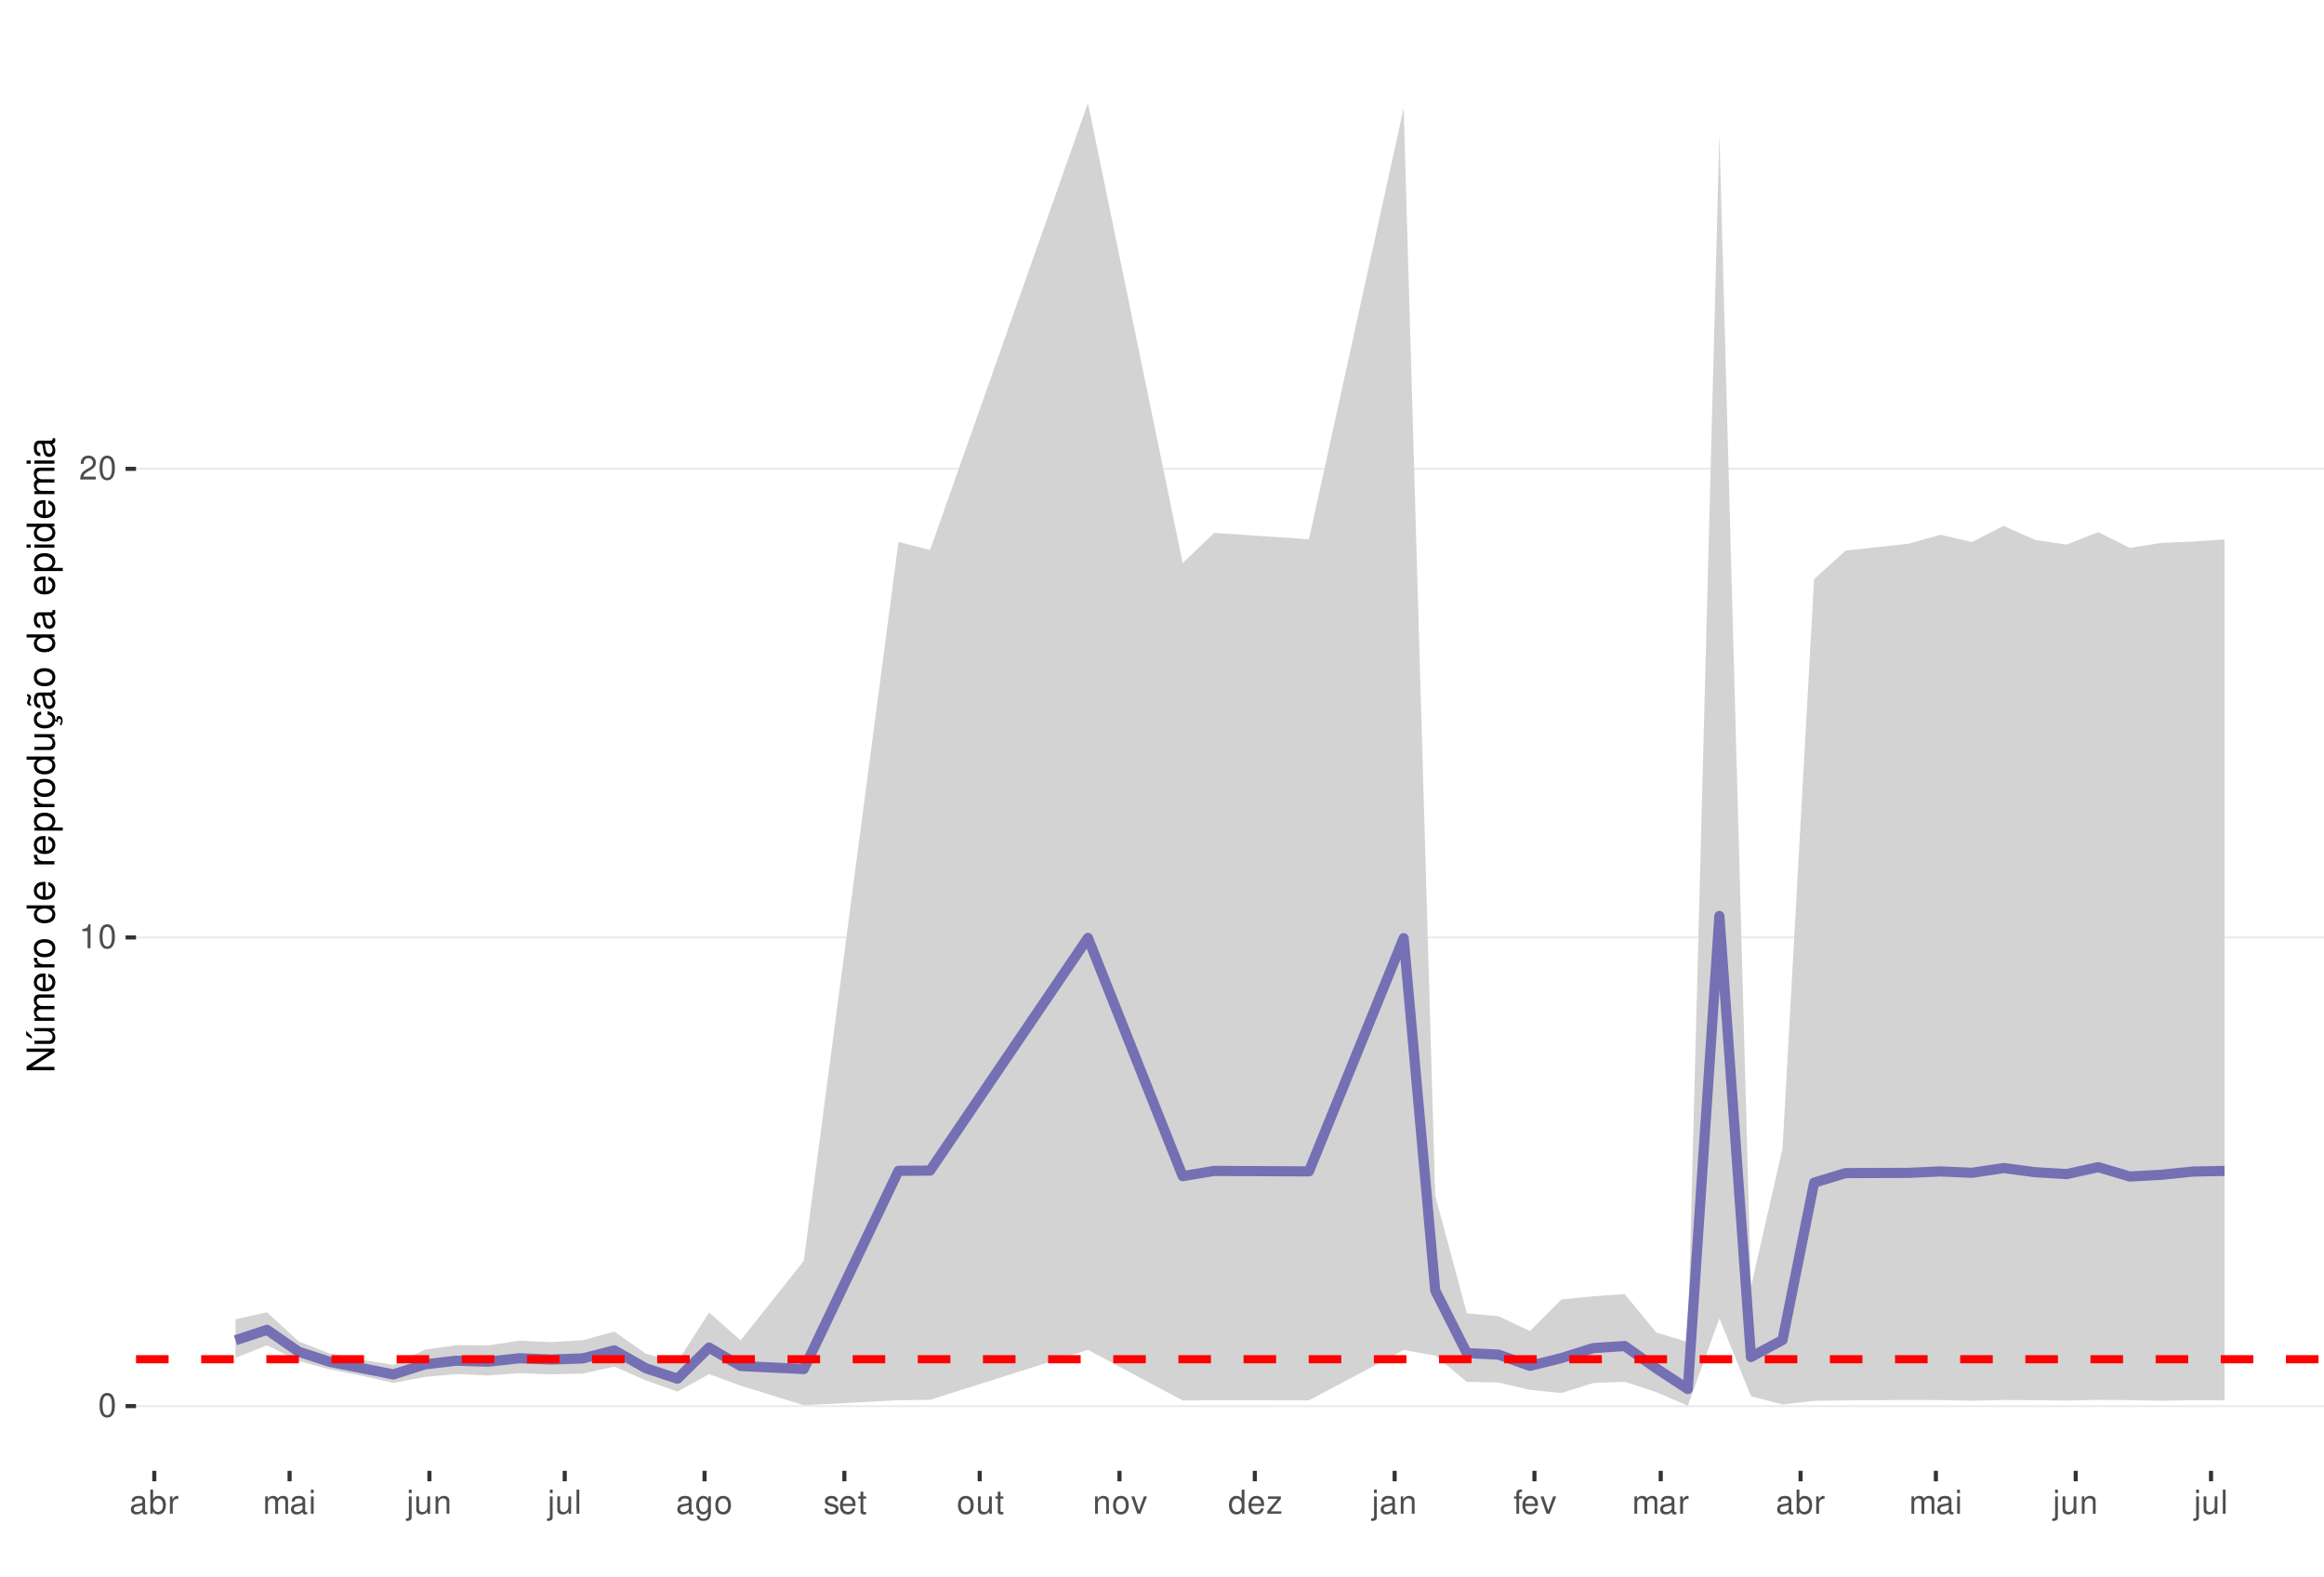
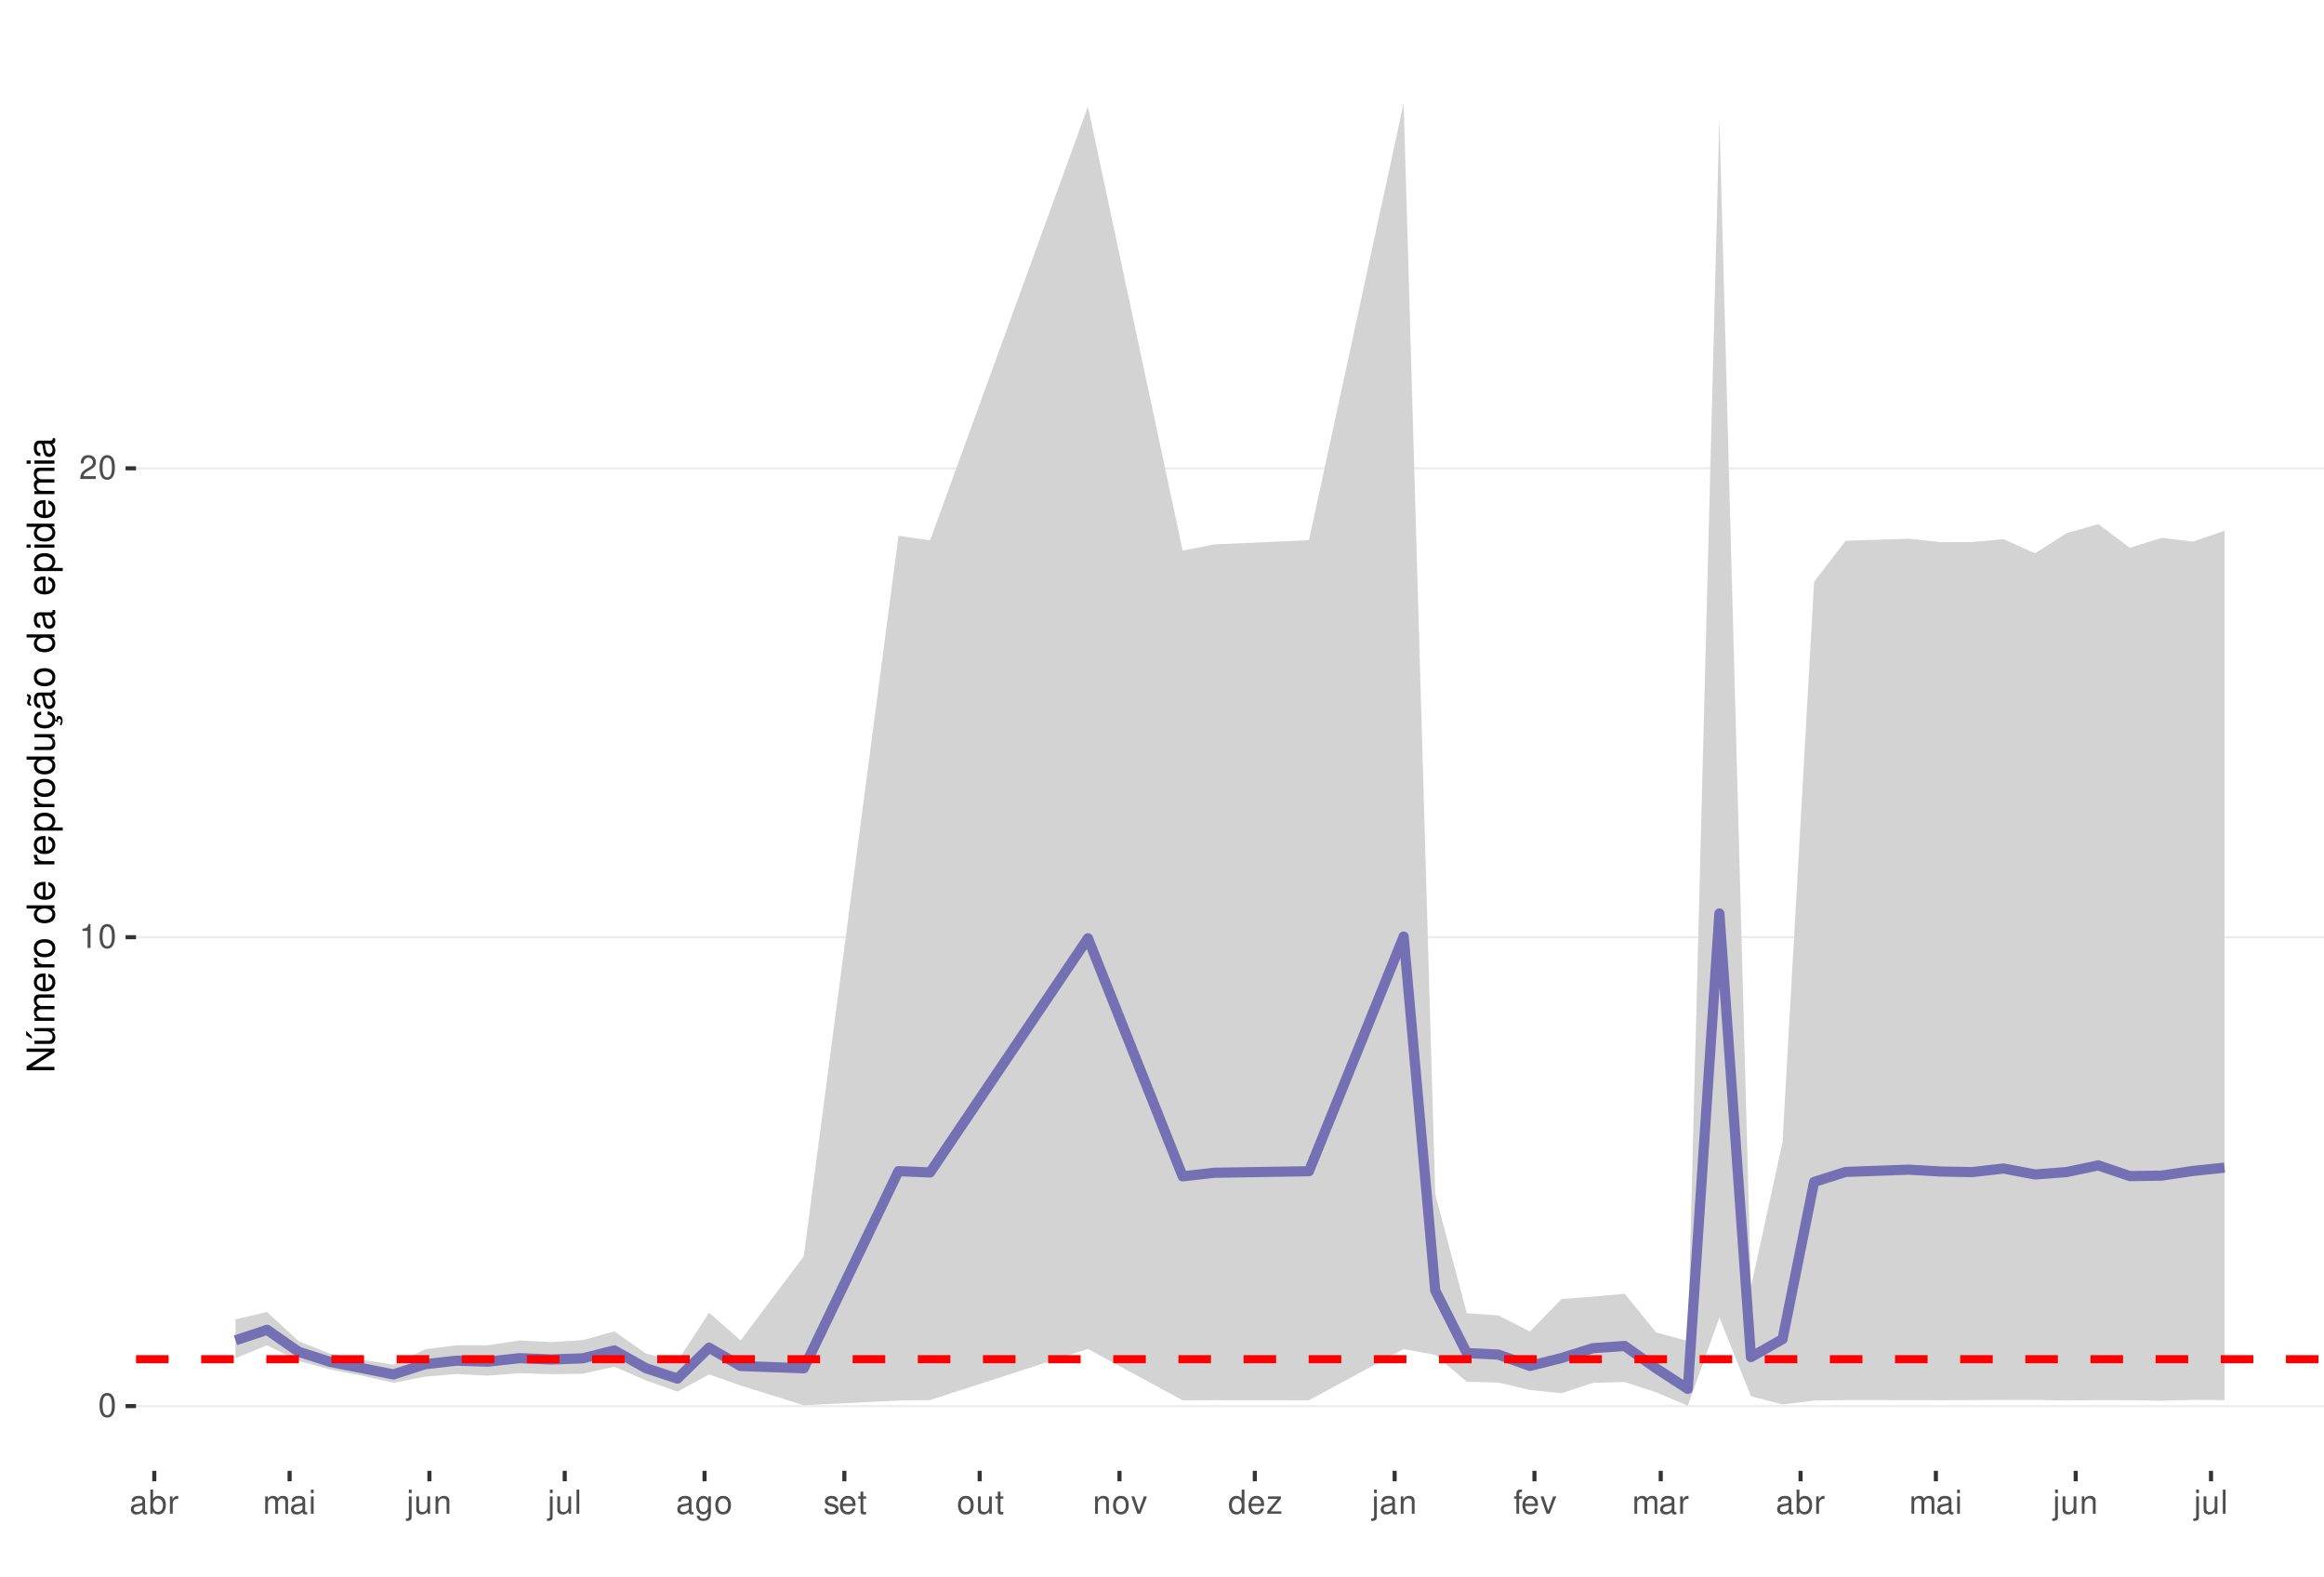
<svg xmlns="http://www.w3.org/2000/svg" xmlns:xlink="http://www.w3.org/1999/xlink" width="609pt" height="413pt" viewBox="0 0 609 413" version="1.1">
  <defs>
    <g>
      <symbol overflow="visible" id="glyph0-0">
        <path style="stroke:none;" d="" />
      </symbol>
      <symbol overflow="visible" id="glyph0-1">
        <path style="stroke:none;" d="M 2.375 -6.266 C 1.812 -6.266 1.297 -6 0.969 -5.578 C 0.578 -5.016 0.375 -4.188 0.375 -3.031 C 0.375 -0.922 1.062 0.203 2.375 0.203 C 3.672 0.203 4.391 -0.922 4.391 -2.984 C 4.391 -4.188 4.203 -5 3.797 -5.578 C 3.469 -6 2.953 -6.266 2.375 -6.266 Z M 2.375 -5.578 C 3.203 -5.578 3.609 -4.75 3.609 -3.047 C 3.609 -1.266 3.219 -0.438 2.359 -0.438 C 1.562 -0.438 1.156 -1.297 1.156 -3.016 C 1.156 -4.75 1.562 -5.578 2.375 -5.578 Z M 2.375 -5.578 " />
      </symbol>
      <symbol overflow="visible" id="glyph0-2">
        <path style="stroke:none;" d="M 2.234 -4.453 L 2.234 0 L 3 0 L 3 -6.266 L 2.5 -6.266 C 2.234 -5.297 2.062 -5.172 0.891 -5.016 L 0.891 -4.453 Z M 2.234 -4.453 " />
      </symbol>
      <symbol overflow="visible" id="glyph0-3">
        <path style="stroke:none;" d="M 4.375 -0.75 L 1.156 -0.75 C 1.234 -1.266 1.5 -1.594 2.266 -2.062 L 3.125 -2.547 C 3.984 -3.016 4.422 -3.656 4.422 -4.438 C 4.422 -4.953 4.219 -5.438 3.859 -5.781 C 3.484 -6.109 3.031 -6.266 2.453 -6.266 C 1.672 -6.266 1.094 -5.984 0.766 -5.438 C 0.547 -5.109 0.453 -4.719 0.438 -4.094 L 1.188 -4.094 C 1.219 -4.516 1.266 -4.766 1.375 -4.984 C 1.578 -5.359 1.969 -5.594 2.438 -5.594 C 3.125 -5.594 3.641 -5.094 3.641 -4.422 C 3.641 -3.906 3.359 -3.484 2.812 -3.172 L 2.016 -2.703 C 0.734 -1.969 0.359 -1.375 0.297 -0.016 L 4.375 -0.016 Z M 4.375 -0.75 " />
      </symbol>
      <symbol overflow="visible" id="glyph0-4">
        <path style="stroke:none;" d="M 4.625 -0.422 C 4.547 -0.406 4.516 -0.406 4.469 -0.406 C 4.219 -0.406 4.078 -0.531 4.078 -0.766 L 4.078 -3.422 C 4.078 -4.234 3.5 -4.672 2.375 -4.672 C 1.719 -4.672 1.188 -4.469 0.875 -4.141 C 0.672 -3.906 0.578 -3.641 0.562 -3.188 L 1.297 -3.188 C 1.344 -3.75 1.672 -4 2.359 -4 C 3.016 -4 3.375 -3.75 3.375 -3.328 L 3.375 -3.141 C 3.359 -2.828 3.203 -2.703 2.609 -2.625 C 1.594 -2.5 1.438 -2.469 1.156 -2.359 C 0.625 -2.125 0.359 -1.734 0.359 -1.141 C 0.359 -0.312 0.938 0.203 1.859 0.203 C 2.422 0.203 2.875 0 3.391 -0.469 C 3.438 0 3.672 0.203 4.141 0.203 C 4.297 0.203 4.391 0.188 4.625 0.125 Z M 3.375 -1.422 C 3.375 -1.188 3.297 -1.031 3.078 -0.844 C 2.781 -0.578 2.438 -0.438 2.016 -0.438 C 1.453 -0.438 1.109 -0.703 1.109 -1.156 C 1.109 -1.641 1.422 -1.875 2.203 -1.984 C 2.984 -2.094 3.125 -2.125 3.375 -2.234 Z M 3.375 -1.422 " />
      </symbol>
      <symbol overflow="visible" id="glyph0-5">
        <path style="stroke:none;" d="M 0.469 -6.312 L 0.469 0 L 1.109 0 L 1.109 -0.578 C 1.469 -0.047 1.922 0.203 2.547 0.203 C 3.75 0.203 4.531 -0.781 4.531 -2.281 C 4.531 -3.75 3.797 -4.672 2.594 -4.672 C 1.969 -4.672 1.531 -4.438 1.188 -3.922 L 1.188 -6.312 Z M 2.453 -3.984 C 3.25 -3.984 3.781 -3.297 3.781 -2.203 C 3.781 -1.172 3.234 -0.469 2.453 -0.469 C 1.672 -0.469 1.188 -1.172 1.188 -2.234 C 1.188 -3.297 1.672 -3.984 2.453 -3.984 Z M 2.453 -3.984 " />
      </symbol>
      <symbol overflow="visible" id="glyph0-6">
        <path style="stroke:none;" d="M 0.594 -4.531 L 0.594 0 L 1.328 0 L 1.328 -2.359 C 1.328 -3.438 1.781 -3.938 2.781 -3.906 L 2.781 -4.641 C 2.656 -4.656 2.594 -4.672 2.5 -4.672 C 2.031 -4.672 1.672 -4.391 1.266 -3.719 L 1.266 -4.531 Z M 0.594 -4.531 " />
      </symbol>
      <symbol overflow="visible" id="glyph0-7">
        <path style="stroke:none;" d="M 0.609 -4.531 L 0.609 0 L 1.328 0 L 1.328 -2.844 C 1.328 -3.5 1.812 -4.031 2.391 -4.031 C 2.938 -4.031 3.234 -3.703 3.234 -3.125 L 3.234 0 L 3.969 0 L 3.969 -2.844 C 3.969 -3.5 4.438 -4.031 5.031 -4.031 C 5.562 -4.031 5.875 -3.703 5.875 -3.125 L 5.875 0 L 6.594 0 L 6.594 -3.406 C 6.594 -4.219 6.125 -4.672 5.281 -4.672 C 4.672 -4.672 4.312 -4.484 3.891 -3.969 C 3.625 -4.453 3.25 -4.672 2.672 -4.672 C 2.062 -4.672 1.656 -4.438 1.266 -3.891 L 1.266 -4.531 Z M 0.609 -4.531 " />
      </symbol>
      <symbol overflow="visible" id="glyph0-8">
        <path style="stroke:none;" d="M 1.297 -4.531 L 0.578 -4.531 L 0.578 0 L 1.297 0 Z M 1.297 -6.312 L 0.578 -6.312 L 0.578 -5.406 L 1.297 -5.406 Z M 1.297 -6.312 " />
      </symbol>
      <symbol overflow="visible" id="glyph0-9">
        <path style="stroke:none;" d="M 0.609 -4.531 L 0.609 0.656 C 0.609 1.109 0.469 1.25 0.016 1.25 C -0.031 1.25 -0.062 1.25 -0.156 1.25 L -0.156 1.859 C -0.062 1.875 -0.031 1.891 0.094 1.891 C 0.906 1.891 1.328 1.562 1.328 0.938 L 1.328 -4.531 Z M 1.328 -6.312 L 0.609 -6.312 L 0.609 -5.406 L 1.328 -5.406 Z M 1.328 -6.312 " />
      </symbol>
      <symbol overflow="visible" id="glyph0-10">
        <path style="stroke:none;" d="M 4.172 0 L 4.172 -4.531 L 3.453 -4.531 L 3.453 -1.969 C 3.453 -1.031 2.969 -0.438 2.219 -0.438 C 1.641 -0.438 1.281 -0.781 1.281 -1.328 L 1.281 -4.531 L 0.562 -4.531 L 0.562 -1.031 C 0.562 -0.281 1.125 0.203 2.016 0.203 C 2.672 0.203 3.094 -0.031 3.516 -0.625 L 3.516 0 Z M 4.172 0 " />
      </symbol>
      <symbol overflow="visible" id="glyph0-11">
        <path style="stroke:none;" d="M 0.609 -4.531 L 0.609 0 L 1.328 0 L 1.328 -2.5 C 1.328 -3.422 1.812 -4.031 2.562 -4.031 C 3.141 -4.031 3.5 -3.688 3.5 -3.141 L 3.5 0 L 4.219 0 L 4.219 -3.422 C 4.219 -4.188 3.656 -4.672 2.781 -4.672 C 2.109 -4.672 1.672 -4.406 1.266 -3.781 L 1.266 -4.531 Z M 0.609 -4.531 " />
      </symbol>
      <symbol overflow="visible" id="glyph0-12">
        <path style="stroke:none;" d="M 1.312 -6.312 L 0.594 -6.312 L 0.594 0 L 1.312 0 Z M 1.312 -6.312 " />
      </symbol>
      <symbol overflow="visible" id="glyph0-13">
        <path style="stroke:none;" d="M 3.5 -4.531 L 3.5 -3.875 C 3.141 -4.422 2.734 -4.672 2.172 -4.672 C 1.062 -4.672 0.297 -3.641 0.297 -2.188 C 0.297 -1.422 0.484 -0.875 0.875 -0.422 C 1.219 -0.016 1.641 0.203 2.109 0.203 C 2.656 0.203 3.047 -0.047 3.422 -0.609 L 3.422 -0.375 C 3.422 0.828 3.094 1.281 2.188 1.281 C 1.578 1.281 1.25 1.031 1.188 0.516 L 0.453 0.516 C 0.516 1.359 1.188 1.891 2.172 1.891 C 2.844 1.891 3.391 1.672 3.688 1.312 C 4.031 0.891 4.156 0.312 4.156 -0.75 L 4.156 -4.531 Z M 2.234 -4 C 3 -4 3.422 -3.359 3.422 -2.203 C 3.422 -1.109 2.984 -0.469 2.234 -0.469 C 1.484 -0.469 1.062 -1.109 1.062 -2.234 C 1.062 -3.344 1.484 -4 2.234 -4 Z M 2.234 -4 " />
      </symbol>
      <symbol overflow="visible" id="glyph0-14">
        <path style="stroke:none;" d="M 2.359 -4.672 C 1.078 -4.672 0.312 -3.75 0.312 -2.234 C 0.312 -0.703 1.078 0.203 2.359 0.203 C 3.641 0.203 4.422 -0.703 4.422 -2.203 C 4.422 -3.781 3.672 -4.672 2.359 -4.672 Z M 2.359 -4 C 3.172 -4 3.656 -3.328 3.656 -2.203 C 3.656 -1.141 3.156 -0.469 2.359 -0.469 C 1.562 -0.469 1.062 -1.141 1.062 -2.234 C 1.062 -3.328 1.562 -4 2.359 -4 Z M 2.359 -4 " />
      </symbol>
      <symbol overflow="visible" id="glyph0-15">
        <path style="stroke:none;" d="M 3.797 -3.266 C 3.781 -4.156 3.188 -4.672 2.141 -4.672 C 1.094 -4.672 0.406 -4.125 0.406 -3.281 C 0.406 -2.578 0.766 -2.234 1.844 -1.969 L 2.516 -1.812 C 3.016 -1.688 3.219 -1.5 3.219 -1.188 C 3.219 -0.75 2.797 -0.469 2.172 -0.469 C 1.781 -0.469 1.453 -0.578 1.266 -0.766 C 1.156 -0.906 1.094 -1.031 1.062 -1.344 L 0.297 -1.344 C 0.328 -0.297 0.922 0.203 2.109 0.203 C 3.25 0.203 3.969 -0.359 3.969 -1.234 C 3.969 -1.906 3.594 -2.281 2.688 -2.5 L 2 -2.672 C 1.406 -2.797 1.156 -3 1.156 -3.312 C 1.156 -3.734 1.531 -4 2.125 -4 C 2.703 -4 3.016 -3.75 3.031 -3.266 Z M 3.797 -3.266 " />
      </symbol>
      <symbol overflow="visible" id="glyph0-16">
        <path style="stroke:none;" d="M 4.438 -2.031 C 4.438 -2.719 4.391 -3.141 4.266 -3.469 C 3.969 -4.219 3.266 -4.672 2.422 -4.672 C 1.156 -4.672 0.344 -3.703 0.344 -2.203 C 0.344 -0.703 1.125 0.203 2.406 0.203 C 3.438 0.203 4.156 -0.391 4.344 -1.375 L 3.625 -1.375 C 3.422 -0.781 3.016 -0.469 2.438 -0.469 C 1.969 -0.469 1.578 -0.672 1.344 -1.062 C 1.172 -1.312 1.109 -1.578 1.094 -2.031 Z M 1.109 -2.609 C 1.172 -3.453 1.688 -4 2.422 -4 C 3.156 -4 3.656 -3.422 3.656 -2.609 Z M 1.109 -2.609 " />
      </symbol>
      <symbol overflow="visible" id="glyph0-17">
        <path style="stroke:none;" d="M 2.203 -4.531 L 1.453 -4.531 L 1.453 -5.781 L 0.734 -5.781 L 0.734 -4.531 L 0.125 -4.531 L 0.125 -3.953 L 0.734 -3.953 L 0.734 -0.516 C 0.734 -0.047 1.047 0.203 1.609 0.203 C 1.797 0.203 1.953 0.188 2.203 0.141 L 2.203 -0.469 C 2.094 -0.438 2 -0.438 1.859 -0.438 C 1.547 -0.438 1.453 -0.516 1.453 -0.844 L 1.453 -3.953 L 2.203 -3.953 Z M 2.203 -4.531 " />
      </symbol>
      <symbol overflow="visible" id="glyph0-18">
        <path style="stroke:none;" d="M 2.469 0 L 4.203 -4.531 L 3.391 -4.531 L 2.109 -0.859 L 0.906 -4.531 L 0.094 -4.531 L 1.672 0 Z M 2.469 0 " />
      </symbol>
      <symbol overflow="visible" id="glyph0-19">
        <path style="stroke:none;" d="M 4.281 -6.312 L 3.562 -6.312 L 3.562 -3.969 C 3.266 -4.422 2.781 -4.672 2.172 -4.672 C 1 -4.672 0.219 -3.719 0.219 -2.281 C 0.219 -0.75 0.969 0.203 2.203 0.203 C 2.828 0.203 3.25 -0.031 3.641 -0.594 L 3.641 0 L 4.281 0 Z M 2.297 -3.984 C 3.078 -3.984 3.562 -3.312 3.562 -2.219 C 3.562 -1.172 3.062 -0.469 2.297 -0.469 C 1.5 -0.469 0.984 -1.172 0.984 -2.234 C 0.984 -3.297 1.5 -3.984 2.297 -3.984 Z M 2.297 -3.984 " />
      </symbol>
      <symbol overflow="visible" id="glyph0-20">
        <path style="stroke:none;" d="M 3.828 -4.531 L 0.453 -4.531 L 0.453 -3.906 L 2.984 -3.906 L 0.266 -0.656 L 0.266 0 L 3.953 0 L 3.953 -0.625 L 1.141 -0.625 L 3.828 -3.891 Z M 3.828 -4.531 " />
      </symbol>
      <symbol overflow="visible" id="glyph0-21">
        <path style="stroke:none;" d="M 2.234 -4.531 L 1.484 -4.531 L 1.484 -5.25 C 1.484 -5.547 1.641 -5.703 1.984 -5.703 C 2.047 -5.703 2.062 -5.703 2.234 -5.703 L 2.234 -6.297 C 2.062 -6.328 1.969 -6.344 1.828 -6.344 C 1.156 -6.344 0.766 -5.953 0.766 -5.312 L 0.766 -4.531 L 0.156 -4.531 L 0.156 -3.953 L 0.766 -3.953 L 0.766 0 L 1.484 0 L 1.484 -3.953 L 2.234 -3.953 Z M 2.234 -4.531 " />
      </symbol>
      <symbol overflow="visible" id="glyph1-0">
        <path style="stroke:none;" d="" />
      </symbol>
      <symbol overflow="visible" id="glyph1-1">
        <path style="stroke:none;" d="M -7.297 -6.453 L -7.297 -5.578 L -1.328 -5.578 L -7.297 -1.766 L -7.297 -0.766 L 0 -0.766 L 0 -1.641 L -5.906 -1.641 L 0 -5.406 L 0 -6.453 Z M -7.297 -6.453 " />
      </symbol>
      <symbol overflow="visible" id="glyph1-2">
        <path style="stroke:none;" d="M 0 -4.812 L -5.234 -4.812 L -5.234 -3.984 L -2.266 -3.984 C -1.203 -3.984 -0.5 -3.438 -0.5 -2.562 C -0.5 -1.906 -0.906 -1.484 -1.531 -1.484 L -5.234 -1.484 L -5.234 -0.656 L -1.203 -0.656 C -0.328 -0.656 0.234 -1.297 0.234 -2.312 C 0.234 -3.094 -0.047 -3.578 -0.734 -4.062 L 0 -4.062 Z M -7.406 -2.953 L -5.922 -2 L -5.922 -2.594 L -7.406 -4.094 Z M -7.406 -2.953 " />
      </symbol>
      <symbol overflow="visible" id="glyph1-3">
        <path style="stroke:none;" d="M -5.234 -0.703 L 0 -0.703 L 0 -1.547 L -3.297 -1.547 C -4.047 -1.547 -4.656 -2.094 -4.656 -2.766 C -4.656 -3.391 -4.281 -3.734 -3.609 -3.734 L 0 -3.734 L 0 -4.578 L -3.297 -4.578 C -4.047 -4.578 -4.656 -5.125 -4.656 -5.812 C -4.656 -6.422 -4.266 -6.781 -3.609 -6.781 L 0 -6.781 L 0 -7.625 L -3.938 -7.625 C -4.875 -7.625 -5.391 -7.078 -5.391 -6.094 C -5.391 -5.406 -5.188 -4.984 -4.594 -4.484 C -5.156 -4.188 -5.391 -3.766 -5.391 -3.078 C -5.391 -2.375 -5.125 -1.906 -4.5 -1.469 L -5.234 -1.469 Z M -5.234 -0.703 " />
      </symbol>
      <symbol overflow="visible" id="glyph1-4">
        <path style="stroke:none;" d="M -2.344 -5.125 C -3.141 -5.125 -3.625 -5.062 -4.016 -4.922 C -4.875 -4.578 -5.391 -3.781 -5.391 -2.797 C -5.391 -1.344 -4.281 -0.406 -2.547 -0.406 C -0.812 -0.406 0.234 -1.297 0.234 -2.781 C 0.234 -3.984 -0.453 -4.812 -1.594 -5.016 L -1.594 -4.188 C -0.906 -3.953 -0.547 -3.484 -0.547 -2.812 C -0.547 -2.281 -0.781 -1.828 -1.219 -1.547 C -1.516 -1.344 -1.812 -1.281 -2.344 -1.266 Z M -3.016 -1.297 C -3.984 -1.359 -4.625 -1.953 -4.625 -2.797 C -4.625 -3.641 -3.953 -4.234 -3.016 -4.234 Z M -3.016 -1.297 " />
      </symbol>
      <symbol overflow="visible" id="glyph1-5">
        <path style="stroke:none;" d="M -5.234 -0.688 L 0 -0.688 L 0 -1.531 L -2.719 -1.531 C -3.984 -1.547 -4.547 -2.062 -4.516 -3.203 L -5.359 -3.203 C -5.375 -3.062 -5.391 -2.984 -5.391 -2.891 C -5.391 -2.344 -5.062 -1.938 -4.297 -1.453 L -5.234 -1.453 Z M -5.234 -0.688 " />
      </symbol>
      <symbol overflow="visible" id="glyph1-6">
        <path style="stroke:none;" d="M -5.391 -2.719 C -5.391 -1.234 -4.344 -0.359 -2.578 -0.359 C -0.812 -0.359 0.234 -1.234 0.234 -2.734 C 0.234 -4.203 -0.812 -5.094 -2.547 -5.094 C -4.359 -5.094 -5.391 -4.234 -5.391 -2.719 Z M -4.625 -2.734 C -4.625 -3.672 -3.844 -4.234 -2.547 -4.234 C -1.312 -4.234 -0.547 -3.656 -0.547 -2.734 C -0.547 -1.797 -1.312 -1.234 -2.578 -1.234 C -3.844 -1.234 -4.625 -1.797 -4.625 -2.734 Z M -4.625 -2.734 " />
      </symbol>
      <symbol overflow="visible" id="glyph1-7">
        <path style="stroke:none;" d="" />
      </symbol>
      <symbol overflow="visible" id="glyph1-8">
        <path style="stroke:none;" d="M -7.297 -4.953 L -7.297 -4.125 L -4.578 -4.125 C -5.109 -3.766 -5.391 -3.203 -5.391 -2.516 C -5.391 -1.156 -4.297 -0.266 -2.625 -0.266 C -0.859 -0.266 0.234 -1.125 0.234 -2.547 C 0.234 -3.266 -0.047 -3.766 -0.688 -4.203 L 0 -4.203 L 0 -4.953 Z M -4.609 -2.656 C -4.609 -3.547 -3.812 -4.125 -2.562 -4.125 C -1.344 -4.125 -0.547 -3.547 -0.547 -2.656 C -0.547 -1.734 -1.359 -1.125 -2.578 -1.125 C -3.797 -1.125 -4.609 -1.734 -4.609 -2.656 Z M -4.609 -2.656 " />
      </symbol>
      <symbol overflow="visible" id="glyph1-9">
        <path style="stroke:none;" d="M 2.188 -0.547 L 2.188 -1.375 L -0.547 -1.375 C -0.016 -1.812 0.234 -2.312 0.234 -2.984 C 0.234 -4.344 -0.859 -5.234 -2.531 -5.234 C -4.297 -5.234 -5.391 -4.375 -5.391 -2.984 C -5.391 -2.266 -5.062 -1.703 -4.453 -1.312 L -5.234 -1.312 L -5.234 -0.547 Z M -4.609 -2.844 C -4.609 -3.766 -3.797 -4.359 -2.547 -4.359 C -1.359 -4.359 -0.547 -3.75 -0.547 -2.844 C -0.547 -1.953 -1.344 -1.375 -2.578 -1.375 C -3.812 -1.375 -4.609 -1.953 -4.609 -2.844 Z M -4.609 -2.844 " />
      </symbol>
      <symbol overflow="visible" id="glyph1-10">
        <path style="stroke:none;" d="M 0 -4.812 L -5.234 -4.812 L -5.234 -3.984 L -2.266 -3.984 C -1.203 -3.984 -0.5 -3.438 -0.5 -2.562 C -0.5 -1.906 -0.906 -1.484 -1.531 -1.484 L -5.234 -1.484 L -5.234 -0.656 L -1.203 -0.656 C -0.328 -0.656 0.234 -1.297 0.234 -2.312 C 0.234 -3.094 -0.047 -3.578 -0.734 -4.062 L 0 -4.062 Z M 0 -4.812 " />
      </symbol>
      <symbol overflow="visible" id="glyph1-11">
        <path style="stroke:none;" d="M 0.234 -2.641 C 0.234 -3.875 -0.547 -4.703 -1.797 -4.766 L -1.797 -3.938 C -0.953 -3.797 -0.531 -3.359 -0.531 -2.656 C -0.531 -1.734 -1.281 -1.188 -2.516 -1.188 C -3.844 -1.188 -4.625 -1.719 -4.625 -2.625 C -4.625 -3.328 -4.203 -3.766 -3.484 -3.875 L -3.484 -4.703 C -3.984 -4.672 -4.312 -4.562 -4.609 -4.359 C -5.094 -4 -5.391 -3.375 -5.391 -2.641 C -5.391 -1.219 -4.266 -0.312 -2.531 -0.312 C -1.469 -0.312 -0.625 -0.672 -0.156 -1.312 C 0.047 -1.594 0.125 -1.812 0.203 -2.25 L 0.922 -1.938 L 0.984 -2.062 C 0.938 -2.188 0.906 -2.25 0.906 -2.375 C 0.906 -2.656 1.047 -2.828 1.281 -2.828 C 1.547 -2.828 1.734 -2.594 1.734 -2.297 C 1.734 -2.031 1.672 -1.844 1.438 -1.406 L 1.406 -1.312 L 1.812 -1.094 C 2.078 -1.75 2.141 -1.953 2.141 -2.344 C 2.141 -3.109 1.781 -3.578 1.203 -3.578 C 0.781 -3.578 0.547 -3.297 0.547 -2.797 C 0.547 -2.703 0.547 -2.641 0.562 -2.516 Z M 0.234 -2.641 " />
      </symbol>
      <symbol overflow="visible" id="glyph1-12">
        <path style="stroke:none;" d="M -0.484 -5.344 C -0.469 -5.266 -0.469 -5.219 -0.469 -5.172 C -0.469 -4.875 -0.625 -4.719 -0.875 -4.719 L -3.953 -4.719 C -4.891 -4.719 -5.391 -4.047 -5.391 -2.75 C -5.391 -1.984 -5.172 -1.375 -4.781 -1.016 C -4.516 -0.766 -4.203 -0.672 -3.688 -0.656 L -3.688 -1.484 C -4.328 -1.562 -4.625 -1.938 -4.625 -2.719 C -4.625 -3.484 -4.344 -3.891 -3.844 -3.891 L -3.625 -3.891 C -3.266 -3.875 -3.125 -3.703 -3.047 -3.016 C -2.891 -1.844 -2.844 -1.656 -2.719 -1.344 C -2.453 -0.734 -2 -0.422 -1.312 -0.422 C -0.375 -0.422 0.234 -1.078 0.234 -2.141 C 0.234 -2.797 0 -3.328 -0.547 -3.922 C 0 -3.984 0.234 -4.234 0.234 -4.781 C 0.234 -4.953 0.203 -5.062 0.141 -5.344 Z M -1.656 -3.891 C -1.375 -3.891 -1.203 -3.812 -0.969 -3.562 C -0.656 -3.219 -0.5 -2.812 -0.5 -2.312 C -0.5 -1.672 -0.812 -1.297 -1.344 -1.297 C -1.891 -1.297 -2.172 -1.656 -2.297 -2.547 C -2.422 -3.438 -2.453 -3.609 -2.594 -3.891 Z M -7.172 -3.75 C -6.922 -3.672 -6.812 -3.547 -6.812 -3.375 C -6.812 -3.25 -6.875 -2.984 -6.984 -2.734 C -7.156 -2.312 -7.172 -2.25 -7.172 -2.047 C -7.172 -1.594 -6.797 -1.297 -6.141 -1.188 L -6.141 -1.766 C -6.375 -1.812 -6.5 -1.938 -6.5 -2.094 C -6.5 -2.203 -6.469 -2.344 -6.375 -2.578 C -6.156 -3.156 -6.125 -3.234 -6.125 -3.438 C -6.125 -3.922 -6.484 -4.219 -7.172 -4.312 Z M -7.172 -3.75 " />
      </symbol>
      <symbol overflow="visible" id="glyph1-13">
        <path style="stroke:none;" d="M -0.484 -5.344 C -0.469 -5.266 -0.469 -5.219 -0.469 -5.172 C -0.469 -4.875 -0.625 -4.719 -0.875 -4.719 L -3.953 -4.719 C -4.891 -4.719 -5.391 -4.047 -5.391 -2.75 C -5.391 -1.984 -5.172 -1.375 -4.781 -1.016 C -4.516 -0.766 -4.203 -0.672 -3.688 -0.656 L -3.688 -1.484 C -4.328 -1.562 -4.625 -1.938 -4.625 -2.719 C -4.625 -3.484 -4.344 -3.891 -3.844 -3.891 L -3.625 -3.891 C -3.266 -3.875 -3.125 -3.703 -3.047 -3.016 C -2.891 -1.844 -2.844 -1.656 -2.719 -1.344 C -2.453 -0.734 -2 -0.422 -1.312 -0.422 C -0.375 -0.422 0.234 -1.078 0.234 -2.141 C 0.234 -2.797 0 -3.328 -0.547 -3.922 C 0 -3.984 0.234 -4.234 0.234 -4.781 C 0.234 -4.953 0.203 -5.062 0.141 -5.344 Z M -1.656 -3.891 C -1.375 -3.891 -1.203 -3.812 -0.969 -3.562 C -0.656 -3.219 -0.5 -2.812 -0.5 -2.312 C -0.5 -1.672 -0.812 -1.297 -1.344 -1.297 C -1.891 -1.297 -2.172 -1.656 -2.297 -2.547 C -2.422 -3.438 -2.453 -3.609 -2.594 -3.891 Z M -1.656 -3.891 " />
      </symbol>
      <symbol overflow="visible" id="glyph1-14">
        <path style="stroke:none;" d="M -5.234 -1.5 L -5.234 -0.672 L 0 -0.672 L 0 -1.5 Z M -7.297 -1.5 L -7.297 -0.656 L -6.234 -0.656 L -6.234 -1.5 Z M -7.297 -1.5 " />
      </symbol>
    </g>
    <clipPath id="clip1">
      <path d="M 35.645 9.961 L 609 9.961 L 609 385.328 L 35.645 385.328 Z M 35.645 9.961 " />
    </clipPath>
    <clipPath id="clip2">
      <path d="M 35.645 368 L 609 368 L 609 369 L 35.645 369 Z M 35.645 368 " />
    </clipPath>
    <clipPath id="clip3">
      <path d="M 35.645 245 L 609 245 L 609 246 L 35.645 246 Z M 35.645 245 " />
    </clipPath>
    <clipPath id="clip4">
-       <path d="M 35.645 122 L 609 122 L 609 124 L 35.645 124 Z M 35.645 122 " />
+       <path d="M 35.645 122 L 609 122 L 609 123 L 35.645 123 Z M 35.645 122 " />
    </clipPath>
    <clipPath id="clip5">
      <path d="M 35.645 355 L 609 355 L 609 358 L 35.645 358 Z M 35.645 355 " />
    </clipPath>
  </defs>
  <g id="surface136">
    <rect x="0" y="0" width="609" height="413" style="fill:rgb(100%,100%,100%);fill-opacity:1;stroke:none;" />
    <rect x="0" y="0" width="609" height="413" style="fill:rgb(100%,100%,100%);fill-opacity:1;stroke:none;" />
    <path style="fill:none;stroke-width:1.067;stroke-linecap:round;stroke-linejoin:round;stroke:rgb(100%,100%,100%);stroke-opacity:1;stroke-miterlimit:10;" d="M 0 413 L 609 413 L 609 0 L 0 0 Z M 0 413 " />
    <g clip-path="url(#clip1)" clip-rule="nonzero">
      <path style=" stroke:none;fill-rule:nonzero;fill:rgb(100%,100%,100%);fill-opacity:1;" d="M 35.645 385.328 L 609 385.328 L 609 9.961 L 35.645 9.961 Z M 35.645 385.328 " />
    </g>
    <g clip-path="url(#clip2)" clip-rule="nonzero">
      <path style="fill:none;stroke-width:0.533;stroke-linecap:butt;stroke-linejoin:round;stroke:rgb(92.157%,92.157%,92.157%);stroke-opacity:1;stroke-miterlimit:10;" d="M 35.645 368.375 L 609 368.375 " />
    </g>
    <g clip-path="url(#clip3)" clip-rule="nonzero">
-       <path style="fill:none;stroke-width:0.533;stroke-linecap:butt;stroke-linejoin:round;stroke:rgb(92.157%,92.157%,92.157%);stroke-opacity:1;stroke-miterlimit:10;" d="M 35.645 245.598 L 609 245.598 " />
+       <path style="fill:none;stroke-width:0.533;stroke-linecap:butt;stroke-linejoin:round;stroke:rgb(92.157%,92.157%,92.157%);stroke-opacity:1;stroke-miterlimit:10;" d="M 35.645 245.531 L 609 245.531 " />
    </g>
    <g clip-path="url(#clip4)" clip-rule="nonzero">
-       <path style="fill:none;stroke-width:0.533;stroke-linecap:butt;stroke-linejoin:round;stroke:rgb(92.157%,92.157%,92.157%);stroke-opacity:1;stroke-miterlimit:10;" d="M 35.645 122.82 L 609 122.82 " />
-     </g>
-     <path style=" stroke:none;fill-rule:nonzero;fill:rgb(82.745%,82.745%,82.745%);fill-opacity:1;" d="M 61.707 345.641 L 69.98 343.797 L 78.254 351.406 L 86.527 354.641 L 94.801 356.23 L 103.074 357.562 L 111.348 353.586 L 119.621 352.418 L 127.895 352.457 L 136.168 351.227 L 144.441 351.609 L 152.715 351.117 L 160.988 348.848 L 169.262 354.668 L 177.535 356.719 L 185.809 343.852 L 194.082 351.148 L 210.629 330.328 L 235.449 141.969 L 243.723 144.074 L 285.09 27.023 L 309.914 147.516 L 318.188 139.602 L 343.008 141.277 L 367.828 28.285 L 376.102 313.27 L 384.375 344.066 L 392.648 344.824 L 400.922 348.691 L 409.195 340.426 L 417.469 339.594 L 425.742 339.027 L 434.016 349.074 L 442.289 351.609 L 450.562 35.082 L 458.836 337.156 L 467.109 300.832 L 475.383 151.711 L 483.656 144.23 L 500.203 142.441 L 508.477 140.094 L 516.75 142 L 525.023 137.766 L 533.297 141.453 L 541.57 142.656 L 549.844 139.414 L 558.117 143.531 L 566.391 142.238 L 574.664 141.879 L 582.938 141.324 L 582.938 366.871 L 574.664 366.832 L 566.391 366.973 L 558.117 366.812 L 549.844 366.746 L 541.57 366.926 L 533.297 366.824 L 525.023 366.777 L 516.75 366.969 L 508.477 366.797 L 500.203 366.766 L 483.656 366.875 L 475.383 366.98 L 467.109 367.965 L 458.836 365.766 L 450.562 345.402 L 442.289 368.266 L 434.016 364.707 L 425.742 361.996 L 417.469 362.332 L 409.195 364.949 L 400.922 364.137 L 392.648 362.176 L 384.375 362.031 L 376.102 355.141 L 367.828 353.688 L 343.008 366.871 L 318.188 366.832 L 309.914 366.906 L 285.09 353.629 L 243.723 366.73 L 235.449 366.836 L 210.629 368.145 L 194.082 363.012 L 185.809 359.992 L 177.535 364.574 L 169.262 361.652 L 160.988 358.02 L 152.715 359.863 L 144.441 360.043 L 136.168 359.758 L 127.895 360.352 L 119.621 359.977 L 111.348 360.734 L 103.074 362.293 L 94.801 360.41 L 86.527 358.789 L 78.254 356.566 L 69.98 352.445 L 61.707 355.734 Z M 61.707 345.641 " />
-     <path style="fill:none;stroke-width:2.667;stroke-linecap:butt;stroke-linejoin:round;stroke:rgb(45.882%,43.922%,70.196%);stroke-opacity:1;stroke-miterlimit:10;" d="M 61.707 351.121 L 69.98 348.387 L 78.254 354.129 L 86.527 356.801 L 94.801 358.426 L 103.074 360.082 L 111.348 357.434 L 119.621 356.477 L 127.895 356.738 L 136.168 355.832 L 144.441 356.176 L 152.715 355.879 L 160.988 353.773 L 169.262 358.461 L 177.535 361.199 L 185.809 353.043 L 194.082 357.867 L 210.629 358.668 L 235.449 306.727 L 243.723 306.672 L 285.09 245.723 L 309.914 308.125 L 318.188 306.758 L 343.008 306.879 L 367.828 245.789 L 376.102 338.098 L 384.375 354.484 L 392.648 354.879 L 400.922 357.84 L 409.195 355.789 L 417.469 353.188 L 425.742 352.629 L 434.016 358.488 L 442.289 363.906 L 450.562 239.969 L 458.836 355.508 L 467.109 351.055 L 475.383 309.832 L 483.656 307.328 L 500.203 307.27 L 508.477 306.891 L 516.75 307.25 L 525.023 306.008 L 533.297 307.09 L 541.57 307.59 L 549.844 305.773 L 558.117 308.227 L 566.391 307.77 L 574.664 306.922 L 582.938 306.762 " />
+       <path style="fill:none;stroke-width:0.533;stroke-linecap:butt;stroke-linejoin:round;stroke:rgb(92.157%,92.157%,92.157%);stroke-opacity:1;stroke-miterlimit:10;" d="M 35.645 122.691 L 609 122.691 " />
+     </g>
+     <path style=" stroke:none;fill-rule:nonzero;fill:rgb(82.745%,82.745%,82.745%);fill-opacity:1;" d="M 61.707 345.645 L 69.98 343.715 L 78.254 351.352 L 86.527 354.641 L 94.801 356.219 L 103.074 357.535 L 111.348 353.504 L 119.621 352.438 L 127.895 352.434 L 136.168 351.176 L 144.441 351.605 L 152.715 351.082 L 160.988 348.809 L 169.262 354.605 L 177.535 356.613 L 185.809 343.887 L 194.082 351.172 L 210.629 329.121 L 235.449 140.367 L 243.723 141.555 L 285.09 27.953 L 309.914 144.238 L 318.188 142.617 L 343.008 141.523 L 367.828 27.023 L 376.102 312.898 L 384.375 344.039 L 392.648 344.617 L 400.922 348.824 L 409.195 340.332 L 417.469 339.699 L 425.742 338.941 L 434.016 349.094 L 442.289 351.309 L 450.562 30.93 L 458.836 337.148 L 467.109 299.215 L 475.383 152.41 L 483.656 141.676 L 500.203 141.137 L 508.477 142.008 L 516.75 142.016 L 525.023 141.25 L 533.297 144.949 L 541.57 139.688 L 549.844 137.293 L 558.117 143.523 L 566.391 140.902 L 574.664 141.879 L 582.938 139.051 L 582.938 366.816 L 574.664 366.746 L 566.391 366.973 L 558.117 366.828 L 549.844 366.809 L 541.57 366.906 L 533.297 366.746 L 525.023 366.758 L 516.75 366.809 L 508.477 366.828 L 500.203 366.809 L 483.656 366.793 L 475.383 366.945 L 467.109 367.953 L 458.836 365.793 L 450.562 345.168 L 442.289 368.266 L 434.016 364.77 L 425.742 362.062 L 417.469 362.293 L 409.195 364.992 L 400.922 364.141 L 392.648 362.207 L 384.375 361.992 L 376.102 354.961 L 367.828 353.438 L 343.008 366.844 L 318.188 366.82 L 309.914 366.852 L 285.09 353.406 L 243.723 366.793 L 235.449 366.922 L 210.629 368.145 L 194.082 362.98 L 185.809 360.066 L 177.535 364.594 L 169.262 361.648 L 160.988 358.039 L 152.715 359.898 L 144.441 360.008 L 136.168 359.738 L 127.895 360.391 L 119.621 359.965 L 111.348 360.672 L 103.074 362.285 L 94.801 360.406 L 86.527 358.785 L 78.254 356.582 L 69.98 352.438 L 61.707 355.832 Z M 61.707 345.645 " />
+     <path style="fill:none;stroke-width:2.667;stroke-linecap:butt;stroke-linejoin:round;stroke:rgb(45.882%,43.922%,70.196%);stroke-opacity:1;stroke-miterlimit:10;" d="M 61.707 351.148 L 69.98 348.387 L 78.254 354.137 L 86.527 356.793 L 94.801 358.418 L 103.074 360.082 L 111.348 357.41 L 119.621 356.473 L 127.895 356.723 L 136.168 355.812 L 144.441 356.164 L 152.715 355.863 L 160.988 353.781 L 169.262 358.441 L 177.535 361.168 L 185.809 353.074 L 194.082 357.867 L 210.629 358.465 L 235.449 306.82 L 243.723 307.164 L 285.09 245.809 L 309.914 308.18 L 318.188 307.242 L 343.008 306.84 L 367.828 245.355 L 376.102 338.094 L 384.375 354.473 L 392.648 354.875 L 400.922 357.855 L 409.195 355.777 L 417.469 353.195 L 425.742 352.621 L 434.016 358.496 L 442.289 363.871 L 450.562 239.312 L 458.836 355.535 L 467.109 350.836 L 475.383 309.648 L 483.656 307.027 L 500.203 306.43 L 508.477 306.914 L 516.75 307.07 L 525.023 306.129 L 533.297 307.691 L 541.57 307.055 L 549.844 305.312 L 558.117 308.117 L 566.391 307.996 L 574.664 306.77 L 582.938 305.902 " />
    <g clip-path="url(#clip5)" clip-rule="nonzero">
-       <path style="fill:none;stroke-width:2.134;stroke-linecap:butt;stroke-linejoin:round;stroke:rgb(100%,0%,0%);stroke-opacity:1;stroke-dasharray:8.536,8.536;stroke-miterlimit:10;" d="M 35.645 356.094 L 609 356.094 " />
+       <path style="fill:none;stroke-width:2.134;stroke-linecap:butt;stroke-linejoin:round;stroke:rgb(100%,0%,0%);stroke-opacity:1;stroke-dasharray:8.536,8.536;stroke-miterlimit:10;" d="M 35.645 356.09 L 609 356.09 " />
    </g>
    <g style="fill:rgb(30.196%,30.196%,30.196%);fill-opacity:1;">
      <use xlink:href="#glyph0-1" x="25.715" y="371.181" />
    </g>
    <g style="fill:rgb(30.196%,30.196%,30.196%);fill-opacity:1;">
-       <use xlink:href="#glyph0-2" x="20.715" y="248.403" />
-       <use xlink:href="#glyph0-1" x="25.715" y="248.403" />
-     </g>
-     <g style="fill:rgb(30.196%,30.196%,30.196%);fill-opacity:1;">
-       <use xlink:href="#glyph0-3" x="20.715" y="125.626" />
-       <use xlink:href="#glyph0-1" x="25.715" y="125.626" />
+       <use xlink:href="#glyph0-2" x="20.715" y="248.337" />
+       <use xlink:href="#glyph0-1" x="25.715" y="248.337" />
+     </g>
+     <g style="fill:rgb(30.196%,30.196%,30.196%);fill-opacity:1;">
+       <use xlink:href="#glyph0-3" x="20.715" y="125.497" />
+       <use xlink:href="#glyph0-1" x="25.715" y="125.497" />
    </g>
    <path style="fill:none;stroke-width:1.067;stroke-linecap:butt;stroke-linejoin:round;stroke:rgb(20%,20%,20%);stroke-opacity:1;stroke-miterlimit:10;" d="M 32.906 368.375 L 35.645 368.375 " />
-     <path style="fill:none;stroke-width:1.067;stroke-linecap:butt;stroke-linejoin:round;stroke:rgb(20%,20%,20%);stroke-opacity:1;stroke-miterlimit:10;" d="M 32.906 245.598 L 35.645 245.598 " />
-     <path style="fill:none;stroke-width:1.067;stroke-linecap:butt;stroke-linejoin:round;stroke:rgb(20%,20%,20%);stroke-opacity:1;stroke-miterlimit:10;" d="M 32.906 122.82 L 35.645 122.82 " />
+     <path style="fill:none;stroke-width:1.067;stroke-linecap:butt;stroke-linejoin:round;stroke:rgb(20%,20%,20%);stroke-opacity:1;stroke-miterlimit:10;" d="M 32.906 245.531 L 35.645 245.531 " />
+     <path style="fill:none;stroke-width:1.067;stroke-linecap:butt;stroke-linejoin:round;stroke:rgb(20%,20%,20%);stroke-opacity:1;stroke-miterlimit:10;" d="M 32.906 122.691 L 35.645 122.691 " />
    <path style="fill:none;stroke-width:1.067;stroke-linecap:butt;stroke-linejoin:round;stroke:rgb(20%,20%,20%);stroke-opacity:1;stroke-miterlimit:10;" d="M 40.434 388.07 L 40.434 385.328 " />
    <path style="fill:none;stroke-width:1.067;stroke-linecap:butt;stroke-linejoin:round;stroke:rgb(20%,20%,20%);stroke-opacity:1;stroke-miterlimit:10;" d="M 75.891 388.07 L 75.891 385.328 " />
    <path style="fill:none;stroke-width:1.067;stroke-linecap:butt;stroke-linejoin:round;stroke:rgb(20%,20%,20%);stroke-opacity:1;stroke-miterlimit:10;" d="M 112.531 388.07 L 112.531 385.328 " />
    <path style="fill:none;stroke-width:1.067;stroke-linecap:butt;stroke-linejoin:round;stroke:rgb(20%,20%,20%);stroke-opacity:1;stroke-miterlimit:10;" d="M 147.988 388.07 L 147.988 385.328 " />
    <path style="fill:none;stroke-width:1.067;stroke-linecap:butt;stroke-linejoin:round;stroke:rgb(20%,20%,20%);stroke-opacity:1;stroke-miterlimit:10;" d="M 184.629 388.07 L 184.629 385.328 " />
    <path style="fill:none;stroke-width:1.067;stroke-linecap:butt;stroke-linejoin:round;stroke:rgb(20%,20%,20%);stroke-opacity:1;stroke-miterlimit:10;" d="M 221.266 388.07 L 221.266 385.328 " />
    <path style="fill:none;stroke-width:1.067;stroke-linecap:butt;stroke-linejoin:round;stroke:rgb(20%,20%,20%);stroke-opacity:1;stroke-miterlimit:10;" d="M 256.727 388.07 L 256.727 385.328 " />
    <path style="fill:none;stroke-width:1.067;stroke-linecap:butt;stroke-linejoin:round;stroke:rgb(20%,20%,20%);stroke-opacity:1;stroke-miterlimit:10;" d="M 293.363 388.07 L 293.363 385.328 " />
    <path style="fill:none;stroke-width:1.067;stroke-linecap:butt;stroke-linejoin:round;stroke:rgb(20%,20%,20%);stroke-opacity:1;stroke-miterlimit:10;" d="M 328.824 388.07 L 328.824 385.328 " />
    <path style="fill:none;stroke-width:1.067;stroke-linecap:butt;stroke-linejoin:round;stroke:rgb(20%,20%,20%);stroke-opacity:1;stroke-miterlimit:10;" d="M 365.465 388.07 L 365.465 385.328 " />
    <path style="fill:none;stroke-width:1.067;stroke-linecap:butt;stroke-linejoin:round;stroke:rgb(20%,20%,20%);stroke-opacity:1;stroke-miterlimit:10;" d="M 402.102 388.07 L 402.102 385.328 " />
    <path style="fill:none;stroke-width:1.067;stroke-linecap:butt;stroke-linejoin:round;stroke:rgb(20%,20%,20%);stroke-opacity:1;stroke-miterlimit:10;" d="M 435.195 388.07 L 435.195 385.328 " />
    <path style="fill:none;stroke-width:1.067;stroke-linecap:butt;stroke-linejoin:round;stroke:rgb(20%,20%,20%);stroke-opacity:1;stroke-miterlimit:10;" d="M 471.836 388.07 L 471.836 385.328 " />
    <path style="fill:none;stroke-width:1.067;stroke-linecap:butt;stroke-linejoin:round;stroke:rgb(20%,20%,20%);stroke-opacity:1;stroke-miterlimit:10;" d="M 507.293 388.07 L 507.293 385.328 " />
    <path style="fill:none;stroke-width:1.067;stroke-linecap:butt;stroke-linejoin:round;stroke:rgb(20%,20%,20%);stroke-opacity:1;stroke-miterlimit:10;" d="M 543.934 388.07 L 543.934 385.328 " />
    <path style="fill:none;stroke-width:1.067;stroke-linecap:butt;stroke-linejoin:round;stroke:rgb(20%,20%,20%);stroke-opacity:1;stroke-miterlimit:10;" d="M 579.395 388.07 L 579.395 385.328 " />
    <g style="fill:rgb(30.196%,30.196%,30.196%);fill-opacity:1;">
      <use xlink:href="#glyph0-4" x="33.934" y="396.567" />
      <use xlink:href="#glyph0-5" x="38.934" y="396.567" />
      <use xlink:href="#glyph0-6" x="43.934" y="396.567" />
    </g>
    <g style="fill:rgb(30.196%,30.196%,30.196%);fill-opacity:1;">
      <use xlink:href="#glyph0-7" x="68.891" y="396.567" />
      <use xlink:href="#glyph0-4" x="75.891" y="396.567" />
      <use xlink:href="#glyph0-8" x="80.891" y="396.567" />
    </g>
    <g style="fill:rgb(30.196%,30.196%,30.196%);fill-opacity:1;">
      <use xlink:href="#glyph0-9" x="106.531" y="396.567" />
      <use xlink:href="#glyph0-10" x="108.531" y="396.567" />
      <use xlink:href="#glyph0-11" x="113.531" y="396.567" />
    </g>
    <g style="fill:rgb(30.196%,30.196%,30.196%);fill-opacity:1;">
      <use xlink:href="#glyph0-9" x="143.488" y="396.567" />
      <use xlink:href="#glyph0-10" x="145.488" y="396.567" />
      <use xlink:href="#glyph0-12" x="150.488" y="396.567" />
    </g>
    <g style="fill:rgb(30.196%,30.196%,30.196%);fill-opacity:1;">
      <use xlink:href="#glyph0-4" x="177.129" y="396.567" />
      <use xlink:href="#glyph0-13" x="182.129" y="396.567" />
      <use xlink:href="#glyph0-14" x="187.129" y="396.567" />
    </g>
    <g style="fill:rgb(30.196%,30.196%,30.196%);fill-opacity:1;">
      <use xlink:href="#glyph0-15" x="215.766" y="396.567" />
      <use xlink:href="#glyph0-16" x="219.766" y="396.567" />
      <use xlink:href="#glyph0-17" x="224.766" y="396.567" />
    </g>
    <g style="fill:rgb(30.196%,30.196%,30.196%);fill-opacity:1;">
      <use xlink:href="#glyph0-14" x="250.727" y="396.567" />
      <use xlink:href="#glyph0-10" x="255.727" y="396.567" />
      <use xlink:href="#glyph0-17" x="260.727" y="396.567" />
    </g>
    <g style="fill:rgb(30.196%,30.196%,30.196%);fill-opacity:1;">
      <use xlink:href="#glyph0-11" x="286.363" y="396.567" />
      <use xlink:href="#glyph0-14" x="291.363" y="396.567" />
      <use xlink:href="#glyph0-18" x="296.363" y="396.567" />
    </g>
    <g style="fill:rgb(30.196%,30.196%,30.196%);fill-opacity:1;">
      <use xlink:href="#glyph0-19" x="321.824" y="396.567" />
      <use xlink:href="#glyph0-16" x="326.824" y="396.567" />
      <use xlink:href="#glyph0-20" x="331.824" y="396.567" />
    </g>
    <g style="fill:rgb(30.196%,30.196%,30.196%);fill-opacity:1;">
      <use xlink:href="#glyph0-9" x="359.465" y="396.567" />
      <use xlink:href="#glyph0-4" x="361.465" y="396.567" />
      <use xlink:href="#glyph0-11" x="366.465" y="396.567" />
    </g>
    <g style="fill:rgb(30.196%,30.196%,30.196%);fill-opacity:1;">
      <use xlink:href="#glyph0-21" x="396.602" y="396.567" />
      <use xlink:href="#glyph0-16" x="398.602" y="396.567" />
      <use xlink:href="#glyph0-18" x="403.602" y="396.567" />
    </g>
    <g style="fill:rgb(30.196%,30.196%,30.196%);fill-opacity:1;">
      <use xlink:href="#glyph0-7" x="427.695" y="396.567" />
      <use xlink:href="#glyph0-4" x="434.695" y="396.567" />
      <use xlink:href="#glyph0-6" x="439.695" y="396.567" />
    </g>
    <g style="fill:rgb(30.196%,30.196%,30.196%);fill-opacity:1;">
      <use xlink:href="#glyph0-4" x="465.336" y="396.567" />
      <use xlink:href="#glyph0-5" x="470.336" y="396.567" />
      <use xlink:href="#glyph0-6" x="475.336" y="396.567" />
    </g>
    <g style="fill:rgb(30.196%,30.196%,30.196%);fill-opacity:1;">
      <use xlink:href="#glyph0-7" x="500.293" y="396.567" />
      <use xlink:href="#glyph0-4" x="507.293" y="396.567" />
      <use xlink:href="#glyph0-8" x="512.293" y="396.567" />
    </g>
    <g style="fill:rgb(30.196%,30.196%,30.196%);fill-opacity:1;">
      <use xlink:href="#glyph0-9" x="537.934" y="396.567" />
      <use xlink:href="#glyph0-10" x="539.934" y="396.567" />
      <use xlink:href="#glyph0-11" x="544.934" y="396.567" />
    </g>
    <g style="fill:rgb(30.196%,30.196%,30.196%);fill-opacity:1;">
      <use xlink:href="#glyph0-9" x="574.895" y="396.567" />
      <use xlink:href="#glyph0-10" x="576.895" y="396.567" />
      <use xlink:href="#glyph0-12" x="581.895" y="396.567" />
    </g>
    <g style="fill:rgb(0%,0%,0%);fill-opacity:1;">
      <use xlink:href="#glyph1-1" x="14.263" y="281.145" />
      <use xlink:href="#glyph1-2" x="14.263" y="274.145" />
      <use xlink:href="#glyph1-3" x="14.263" y="268.145" />
      <use xlink:href="#glyph1-4" x="14.263" y="260.145" />
      <use xlink:href="#glyph1-5" x="14.263" y="254.145" />
      <use xlink:href="#glyph1-6" x="14.263" y="251.145" />
      <use xlink:href="#glyph1-7" x="14.263" y="245.145" />
      <use xlink:href="#glyph1-8" x="14.263" y="242.145" />
      <use xlink:href="#glyph1-4" x="14.263" y="236.145" />
      <use xlink:href="#glyph1-7" x="14.263" y="230.145" />
      <use xlink:href="#glyph1-5" x="14.263" y="227.145" />
      <use xlink:href="#glyph1-4" x="14.263" y="224.145" />
      <use xlink:href="#glyph1-9" x="14.263" y="218.145" />
      <use xlink:href="#glyph1-5" x="14.263" y="212.145" />
      <use xlink:href="#glyph1-6" x="14.263" y="209.145" />
      <use xlink:href="#glyph1-8" x="14.263" y="203.145" />
      <use xlink:href="#glyph1-10" x="14.263" y="197.145" />
      <use xlink:href="#glyph1-11" x="14.263" y="191.145" />
      <use xlink:href="#glyph1-12" x="14.263" y="186.145" />
      <use xlink:href="#glyph1-6" x="14.263" y="180.145" />
      <use xlink:href="#glyph1-7" x="14.263" y="174.145" />
      <use xlink:href="#glyph1-8" x="14.263" y="171.145" />
      <use xlink:href="#glyph1-13" x="14.263" y="165.145" />
      <use xlink:href="#glyph1-7" x="14.263" y="159.145" />
      <use xlink:href="#glyph1-4" x="14.263" y="156.145" />
      <use xlink:href="#glyph1-9" x="14.263" y="150.145" />
      <use xlink:href="#glyph1-14" x="14.263" y="144.145" />
      <use xlink:href="#glyph1-8" x="14.263" y="142.145" />
      <use xlink:href="#glyph1-4" x="14.263" y="136.145" />
      <use xlink:href="#glyph1-3" x="14.263" y="130.145" />
      <use xlink:href="#glyph1-14" x="14.263" y="122.145" />
      <use xlink:href="#glyph1-13" x="14.263" y="120.145" />
    </g>
  </g>
</svg>
